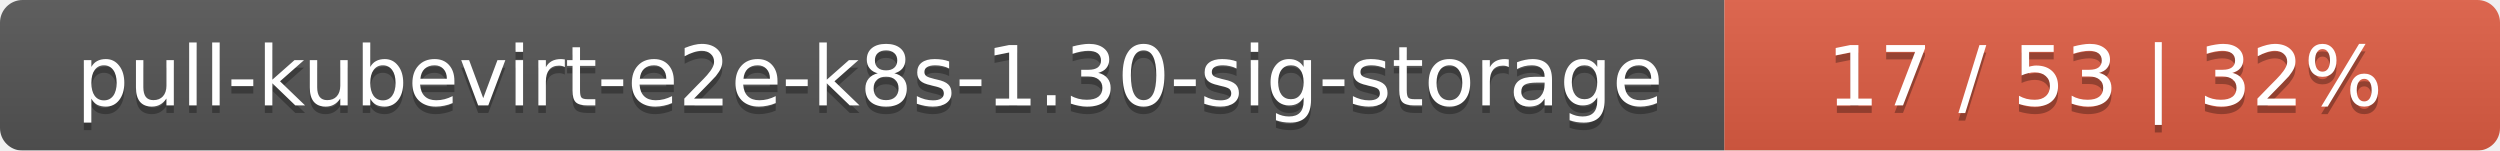
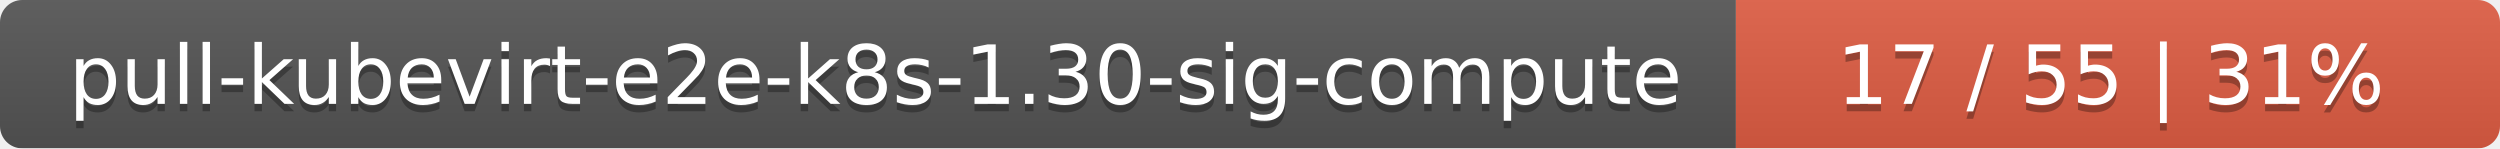
- <svg xmlns="http://www.w3.org/2000/svg" width="332" height="20">
+ <svg xmlns="http://www.w3.org/2000/svg" width="337" height="20">
  <linearGradient id="smooth" x2="0" y2="100%">
    <stop offset="0" stop-color="#bbb" stop-opacity=".1" />
    <stop offset="1" stop-opacity=".1" />
  </linearGradient>
  <mask id="round">
-     <rect width="332" height="20" rx="3" fill="#fff" />
+     <rect width="337" height="20" rx="3" fill="#fff" />
  </mask>
  <g mask="url(#round)">
-     <rect width="229" height="20" fill="#555" />
-     <rect x="229" width="103" height="20" fill="#e05d44" />
-     <rect width="332" height="20" fill="url(#smooth)" />
+     <rect width="234" height="20" fill="#555" />
+     <rect x="234" width="103" height="20" fill="#e05d44" />
+     <rect width="337" height="20" fill="url(#smooth)" />
  </g>
  <g fill="#fff" text-anchor="middle" font-family="DejaVu Sans,Verdana,Geneva,sans-serif" font-size="11">
-     <text x="115.5" y="15" fill="#010101" fill-opacity=".3">pull-kubevirt-e2e-k8s-1.30-sig-storage</text>
-     <text x="115.5" y="14">pull-kubevirt-e2e-k8s-1.30-sig-storage</text>
-     <text x="279.5" y="15" fill="#010101" fill-opacity=".3">17 / 53    |    32%</text>
-     <text x="279.5" y="14">17 / 53    |    32%</text>
+     <text x="118" y="15" fill="#010101" fill-opacity=".3">pull-kubevirt-e2e-k8s-1.30-sig-compute</text>
+     <text x="118" y="14">pull-kubevirt-e2e-k8s-1.30-sig-compute</text>
+     <text x="284.5" y="15" fill="#010101" fill-opacity=".3">17 / 55    |    31%</text>
+     <text x="284.5" y="14">17 / 55    |    31%</text>
  </g>
</svg>
